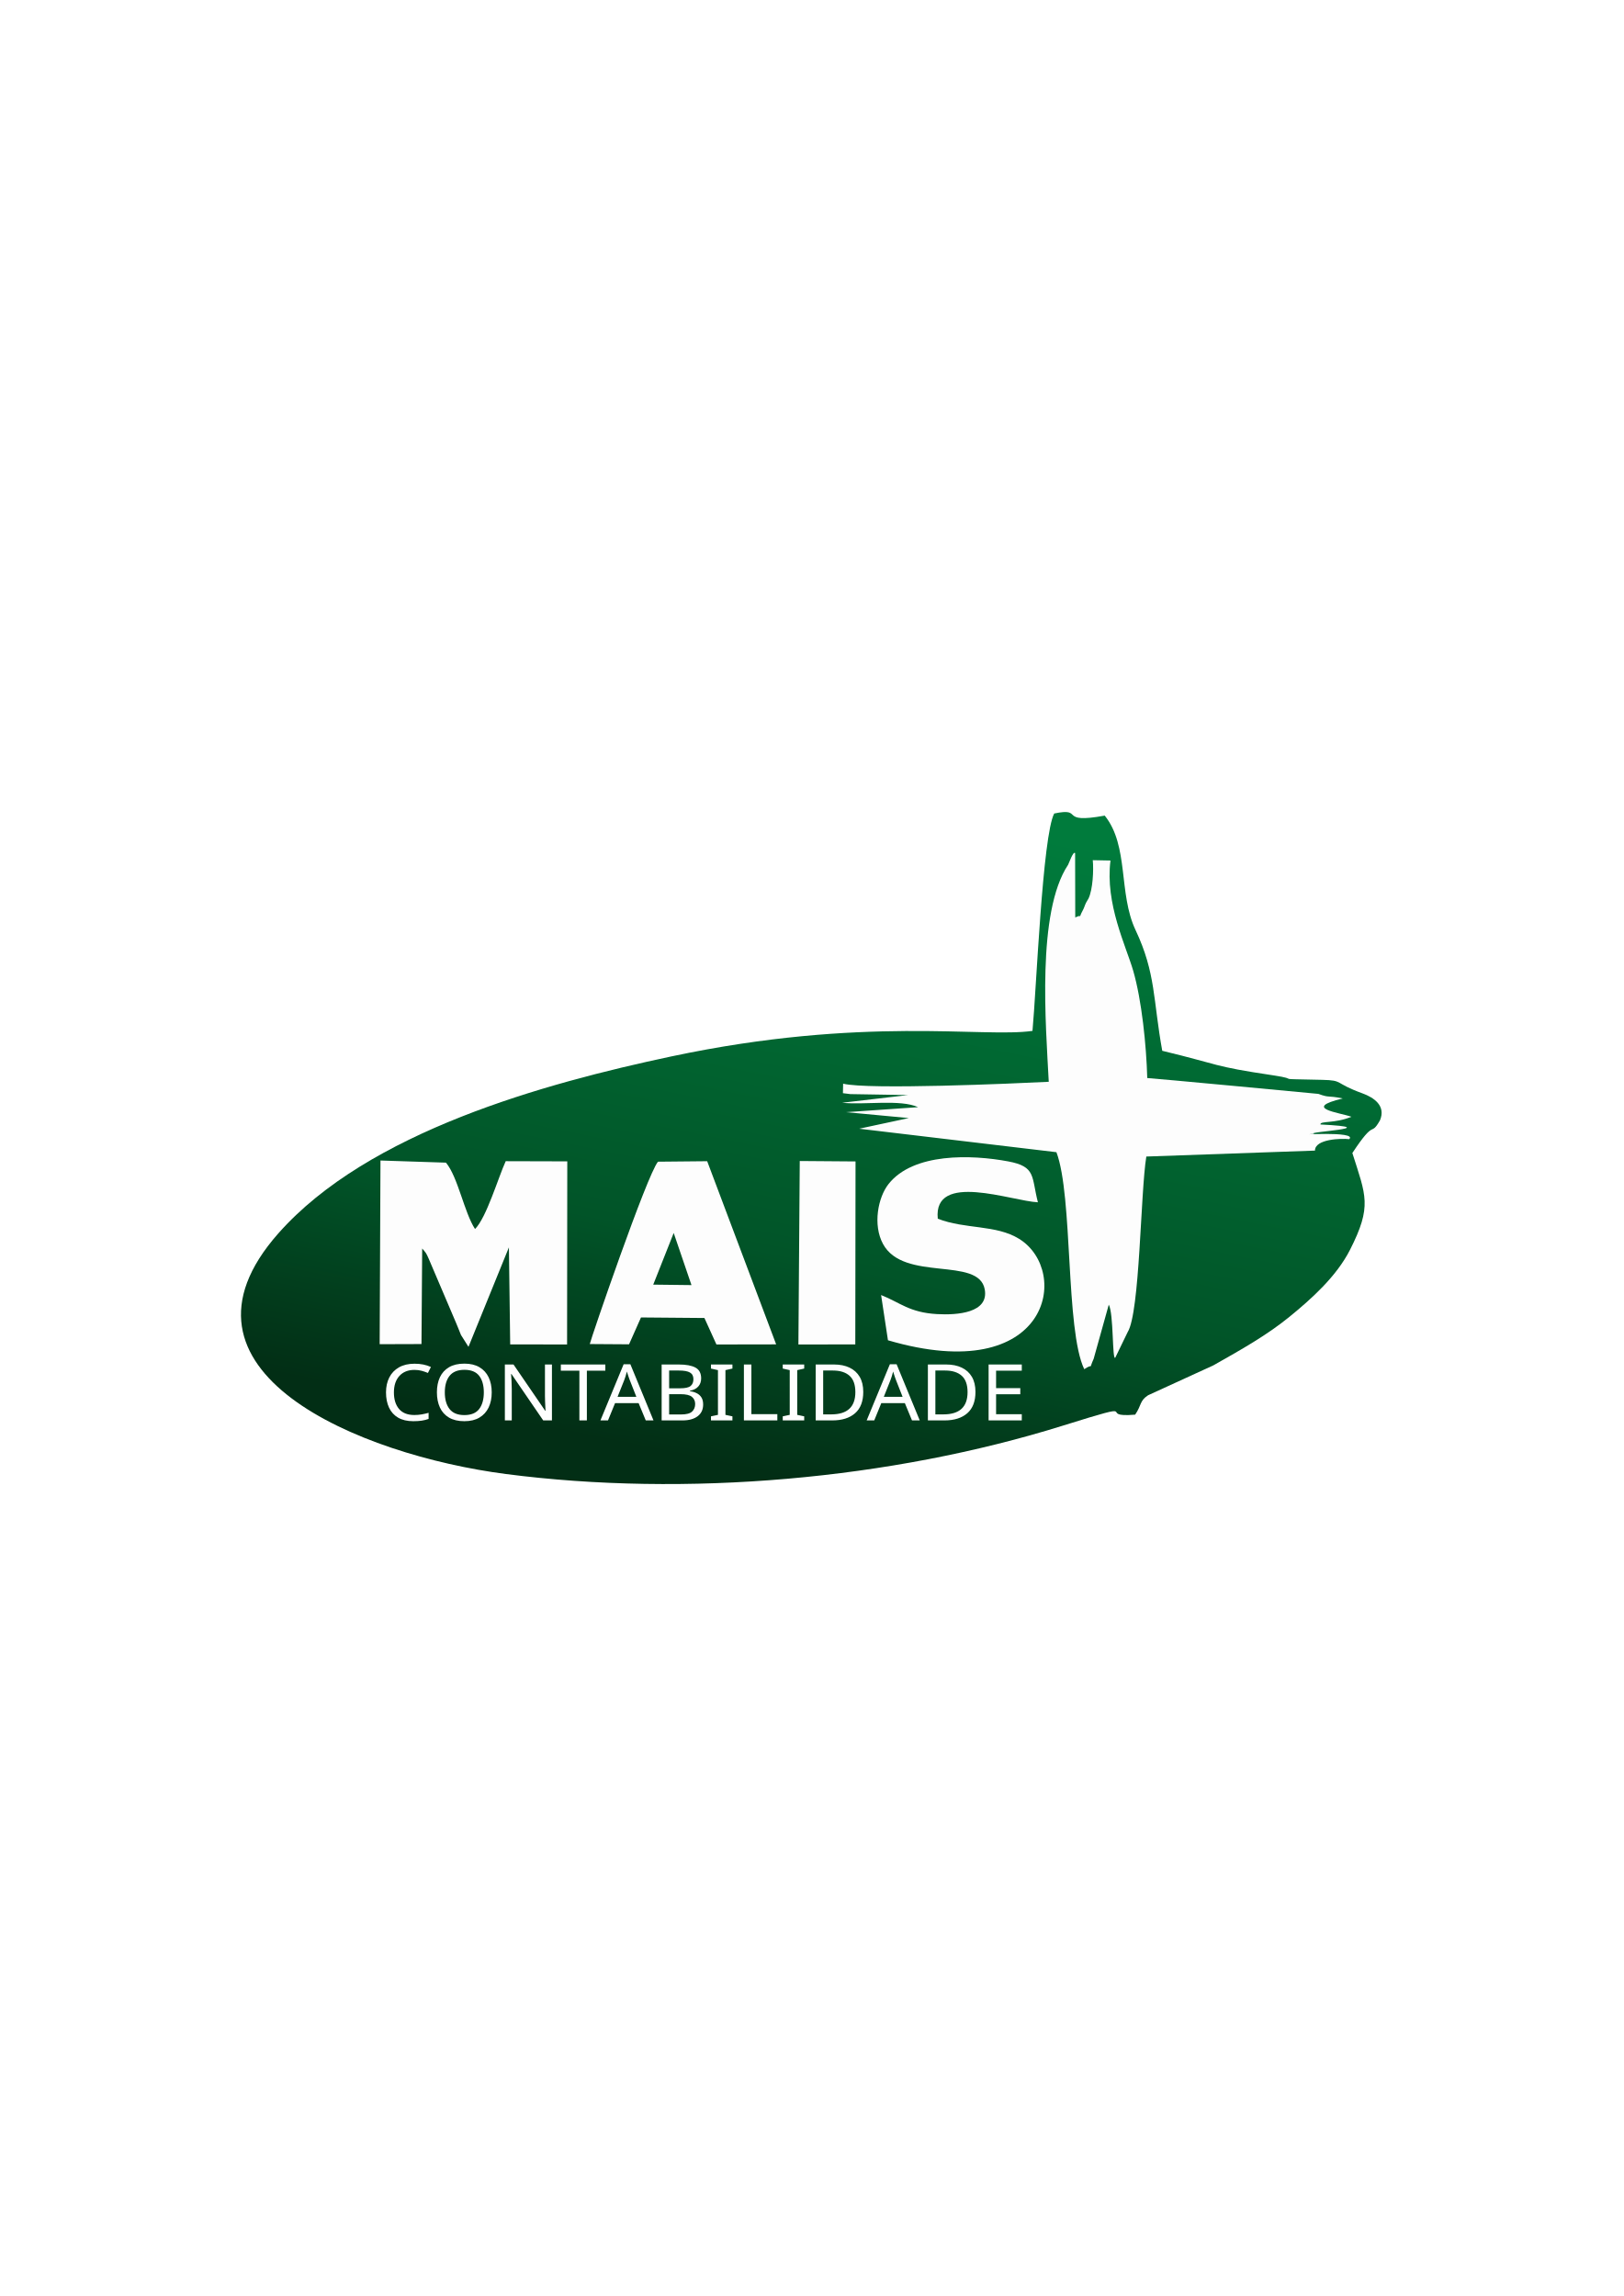
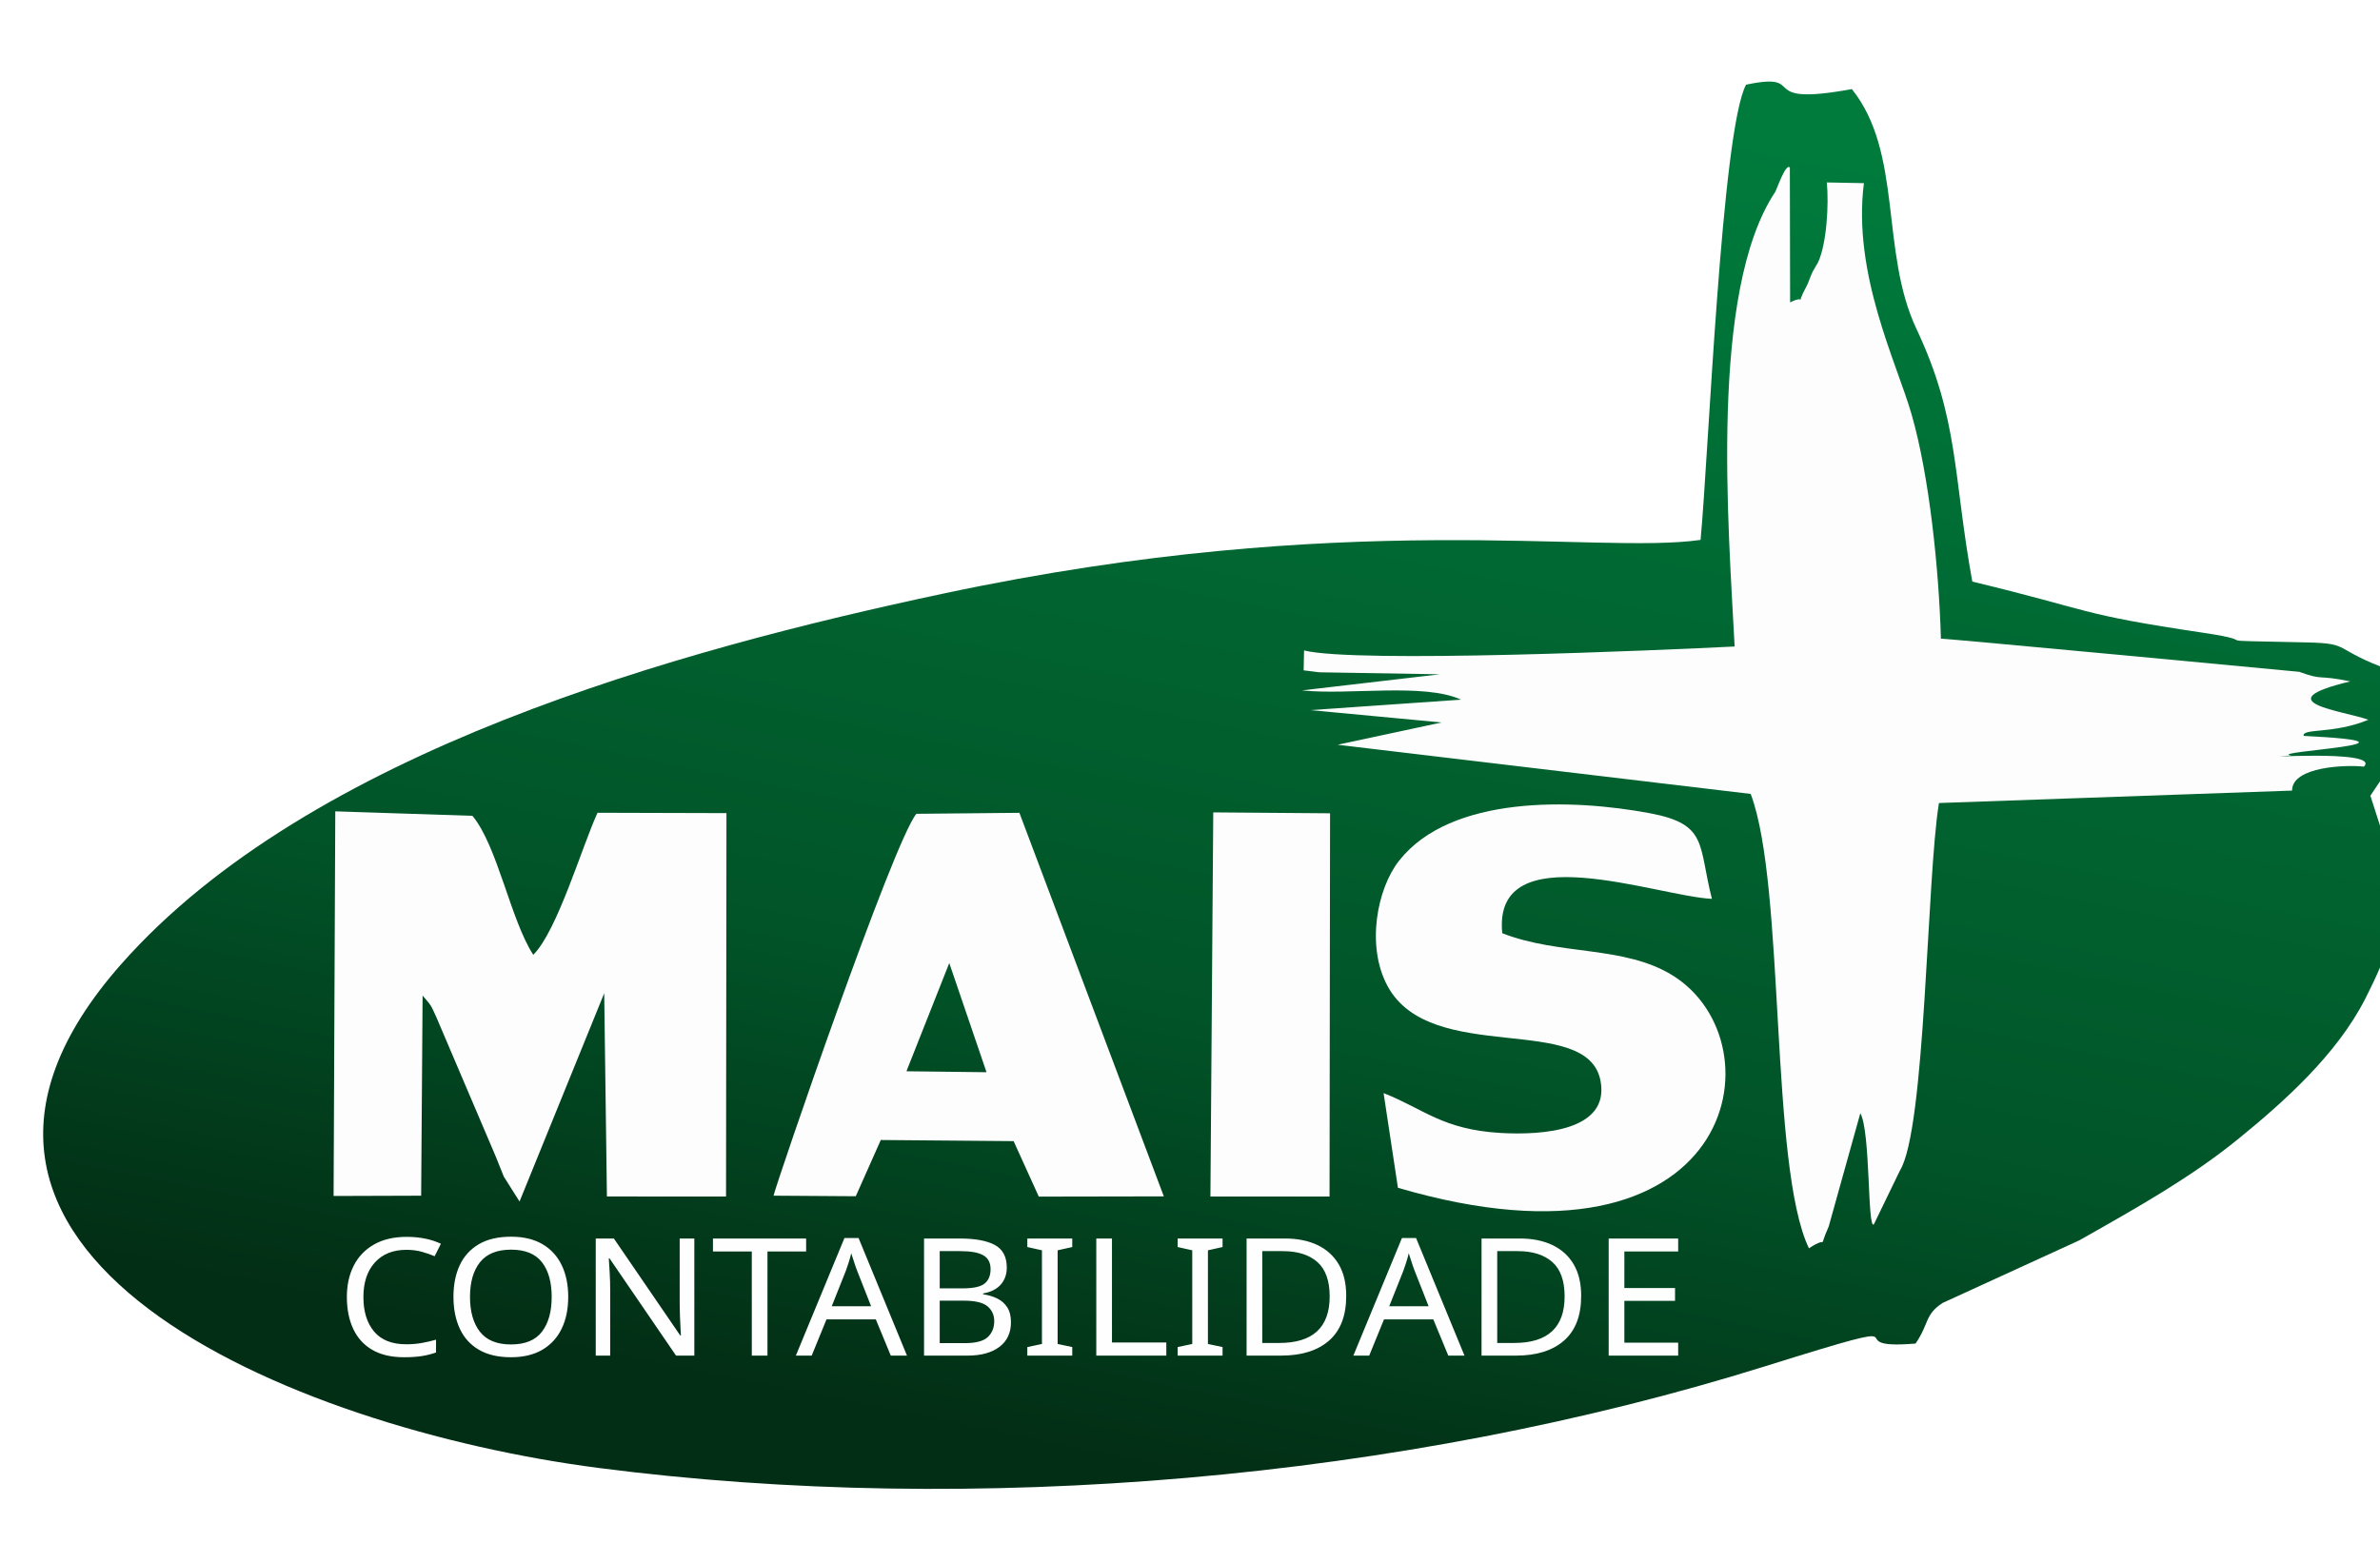
- <svg xmlns="http://www.w3.org/2000/svg" xml:space="preserve" width="210mm" height="297mm" version="1.1" style="shape-rendering:geometricPrecision; text-rendering:geometricPrecision; image-rendering:optimizeQuality; fill-rule:evenodd; clip-rule:evenodd" viewBox="0 0 21000 29700">
+ <svg xmlns="http://www.w3.org/2000/svg" xml:space="preserve" width="1470" height="965" version="1.1" style="shape-rendering:geometricPrecision; text-rendering:geometricPrecision; image-rendering:optimizeQuality; fill-rule:evenodd; clip-rule:evenodd" viewBox="2850 10000 14700 9650">
  <defs>
    <font id="FontID0" horiz-adv-x="703" font-variant="normal" style="fill-rule:nonzero" font-style="normal" font-weight="400">
      <font-face font-family="Microsoft YaHei UI">
        <font-face-src>
          <font-face-name name="Microsoft YaHei UI" />
        </font-face-src>
      </font-face>
      <missing-glyph>
        <path d="M0 0z" />
      </missing-glyph>
      <glyph unicode="A" horiz-adv-x="703" d="M691.834 0l-107.838 0 -77.16 207 -315.007 0 -72.659 -207 -108.006 0 288.168 756.33 104.502 0 288 -756.33zm-215.331 292.501l-114.166 314.503c-3.672,9.999 -7.502,27.658 -11.667,52.661l-2.507 0c-3.662,-22.831 -7.66,-40.332 -12.161,-52.661l-113.336 -314.503 253.837 0z" />
      <glyph unicode="B" horiz-adv-x="627" d="M97.671 0l0 756.33 222.162 0c66.332,0 119.496,-15.833 159.167,-47.666 39.671,-31.666 59.501,-73.666 59.501,-126.168 0,-41.665 -11.667,-78.493 -35.337,-110.326 -23.66,-31.833 -55.997,-54.507 -97.326,-67.832l0 -2.004c51.328,-5.834 92.499,-25.338 123.158,-58.336 30.836,-32.998 46.176,-74.998 46.176,-125.665 0,-65.167 -23.335,-117.828 -70.004,-158.002 -46.669,-40.164 -106.496,-60.33 -179.5,-60.33l-227.996 0zm97.662 670.829l0 -236.83 88.837 0c47.163,0 84.158,11.499 111.165,34.498 26.829,22.999 40.164,54.832 40.164,95.5 0,71.336 -47.498,106.832 -142.495,106.832l-97.671 0zm0 -321.659l0 -263.669 117.166 0c51.17,0 90.505,11.835 118.331,35.337 27.836,23.66 41.832,56.333 41.832,98.333 0,86.665 -58.83,129.998 -176.332,129.998l-100.998 0z" />
      <glyph unicode="C" horiz-adv-x="669" d="M615.167 31.33c-55.671,-29.326 -125.497,-43.994 -209.33,-43.994 -108.5,0 -195.007,34.331 -259.839,103.16 -64.831,69.007 -97.168,160.006 -97.168,273.342 0,121.667 36.502,219.665 109.339,293.834 72.995,74.327 165.494,111.333 277.833,111.333 72.333,0 132.002,-10.167 179.165,-30.669l0 -102.173c-54.003,30.007 -113.336,45.001 -178.168,45.001 -84.336,0 -152.997,-28.161 -206.003,-84.168 -53.164,-56.165 -79.667,-131.992 -79.667,-227.324 0,-90.505 24.835,-162.335 74.337,-215.667 49.334,-53.174 114.166,-79.835 194.336,-79.835 74.831,0 139.83,16.997 195.165,50.835l0 -93.674z" />
      <glyph unicode="D" horiz-adv-x="761" d="M97.671 0l0 756.33 215.825 0c114.501,0 209.833,-33.334 285.838,-100.001 75.995,-66.825 113.998,-156.324 113.998,-268.663 0,-117.166 -38.002,-210.998 -113.998,-281.663 -76.005,-70.665 -173.835,-106.002 -293.666,-106.002l-207.997 0zm97.662 669.496l0 -582.999 109.832 0c96.003,0 171.002,26.168 224.837,78.502 53.835,52.503 80.832,125.833 80.832,220.336 0,94.335 -27.668,165.326 -83.004,212.834 -55.326,47.498 -128.162,71.326 -218.332,71.326l-114.166 0z" />
      <glyph unicode="E" horiz-adv-x="549" d="M504.338 0l-406.667 0 0 756.33 389.659 0 0 -86.833 -291.998 0 0 -242.16 270.499 0 0 -86.508 -270.499 0 0 -254.331 309.005 0 0 -86.498z" />
      <glyph unicode="I" horiz-adv-x="294" d="M195.333 756.33l0 -756.33 -97.662 0 0 756.33 97.662 0z" />
      <glyph unicode="L" horiz-adv-x="513" d="M496.501 0l-398.829 0 0 756.33 97.662 0 0 -669.832 301.168 0 0 -86.498z" />
      <glyph unicode="N" horiz-adv-x="812" d="M715.336 0l-115.666 0 -380.499 588.329c-10.67,16.672 -19.337,33.176 -25.842,49.334l-2.833 0c2.507,-16.83 3.84,-52.167 3.84,-105.993l0 -531.67 -96.665 0 0 756.33 122.497 0 370.165 -578.162c17.501,-27.332 28.003,-44.665 31.172,-52.167l1.994 0c-3.169,21.499 -4.827,58.169 -4.827,110.336l0 519.993 96.665 0 0 -756.33z" />
      <glyph unicode="O" horiz-adv-x="815" d="M48.831 369.168c0,122.003 32.998,219.161 99.172,291.494 65.996,72.175 155.495,108.342 268.495,108.342 105.173,0 189.835,-35.337 253.837,-105.835 64.16,-70.665 96.329,-162.671 96.329,-276.007 0,-122.664 -32.998,-220 -98.668,-291.998 -65.828,-71.83 -153.659,-107.829 -263.659,-107.829 -107.503,0 -193.507,35.328 -258.338,106.002 -64.831,70.497 -97.168,162.493 -97.168,275.829zm102.498 7.828c0,-91.492 23.335,-164.832 70.171,-219.99 46.669,-55.168 107.671,-82.836 182.837,-82.836 80.664,0 144.163,26.493 190.161,79.332 45.998,52.996 69.007,126.998 69.007,222.004 0,97.662 -22.505,172.995 -67.506,225.992 -45.169,53.174 -106.832,79.667 -185.334,79.667 -77.16,0 -139.662,-27.994 -187.496,-84 -47.834,-55.997 -71.84,-129.327 -71.84,-220.168z" />
      <glyph unicode="T" horiz-adv-x="573" d="M554.669 669.496l-218.174 0 0 -669.496 -98.165 0 0 669.496 -217.335 0 0 86.833 533.674 0 0 -86.833z" />
    </font>
    <style type="text/css">
   
    @font-face { font-family:"Microsoft YaHei UI";font-variant:normal;font-style:normal;font-weight:normal;src:url("#FontID0") format(svg)}
    .fil1 {fill:#FDFDFD}
    .fil2 {fill:#FEFEFE}
    .fil0 {fill:url(#id0)}
    .fnt0 {font-weight:normal;font-size:1013.09px;font-family:'Microsoft YaHei UI'}
   
  </style>
    <linearGradient id="id0" gradientUnits="userSpaceOnUse" x1="10089.66" y1="19096.26" x2="11844.42" y2="10486.46">
      <stop offset="0" style="stop-opacity:1; stop-color:#022E15" />
      <stop offset="0.322" style="stop-opacity:1; stop-color:#015428" />
      <stop offset="1" style="stop-opacity:1; stop-color:#007B3C" />
    </linearGradient>
  </defs>
  <g id="Camada_x0020_1">
    <g id="_2580343750512">
      <path class="fil0" d="M3599.25 15954.99c-1574.39,1781.38 1046.05,2866.23 2946.28,3112.61 2320.63,300.88 4969.15,72.34 7209.94,-628.86 1093.92,-342.31 391.55,-94.47 926.03,-139.42 84.63,-123.63 55.77,-178.62 167.31,-250.96l843.35 -386.28c370,-208.75 695.55,-393.02 982.77,-626.91 285.67,-232.53 609.17,-521.91 785.15,-867.83 288.5,-567.14 205.33,-700.32 30.52,-1252.26 302.82,-460.77 229.41,-199.18 357.23,-423.23 78.39,-185.83 -74,-293.18 -227.37,-348.95 -373.41,-135.81 -238.77,-168.18 -520.44,-174.52 -710.27,-15.89 -224.92,2.44 -641.14,-59.57 -787.29,-117.29 -670,-133.76 -1426.97,-316.18 -119.73,-658.11 -81.51,-1002.86 -345.44,-1561.91 -224.34,-475.5 -82.29,-1086.61 -398.57,-1480.4 -614.82,112.61 -254.37,-110.96 -653.43,-27.2 -151.6,284.01 -231.45,2291.97 -280.98,2811.92 -640.07,93.11 -2180.63,-198.31 -4670.23,330.22 -1639.42,348.07 -3920.28,973.22 -5084.01,2289.73z" />
      <path class="fil1" d="M13904.93 11034.78c-25.93,-28.76 -81.31,137.28 -90.67,151.22 -409,615.31 -287.91,2072.41 -250.37,2807.54 -455.12,22.81 -2337.31,105.1 -2659.35,24.37l-2.63 122.95 96.33 11.99 744.78 12.38 -851.54 99.45c289.47,31 753.95,-47.97 982.68,57.23l-931.2 64.64 811.08 76.24 -642.22 137.67 2551.22 303.71c215.47,567.63 115.44,2297.33 359.86,2806.85 135.62,-89.99 47.97,31.39 122.07,-134.64l195.29 -699.84c64.15,114.17 43.09,723.04 83.46,686.77l160.77 -331.88c159.7,-255.93 165.26,-1807.7 241.4,-2271.01l2181.12 -76.83c-0.98,-150.24 339.97,-160.19 443.32,-147.8 113.68,-112.52 -762.53,-44.46 -447.81,-69.52 -166.91,-22.72 958.11,-75.95 75.86,-120.6 -10.34,-48.85 185.15,-9.75 399.84,-99.65 -151.42,-55.08 -647.39,-108.71 -111.83,-236.82 -211.77,-43.97 -159.51,-2.73 -315.51,-59.28 -3.41,-1.26 -2175.95,-205.52 -2212.9,-204.84 -11.99,-428.11 -71.95,-1007.54 -181.44,-1386.8 -91.45,-316.77 -365.81,-867.73 -294.15,-1426.88l-229.02 -4.39c12.77,131.33 0.19,379.08 -55.28,496.07 -4.29,8.87 -11.8,18.14 -16.09,26.91 -4.39,8.78 -11.31,18.62 -15.6,27.3 -20.08,40.95 -23.59,63.47 -37.54,89.21 -80.92,149.66 12.58,43.78 -102.27,101.5l-1.66 -833.22z" />
      <path class="fil1" d="M4920.83 15011.8l-10.43 2376.02 540.82 -1.76 8.97 -1235.97c51.38,59.66 49.72,54.01 86.18,136.2l354.6 831.85c21.94,50.5 39,98.18 61.04,150.44l96.91 153.46 522.98 -1286.68 16.67 1255.48 735.81 0.49 2.54 -2368.51 -796.27 -2.24c-95.25,206.4 -248.52,730.74 -397.01,877.38 -139.9,-214.79 -221.31,-674.2 -375.85,-858.47l-846.96 -27.69z" />
      <path class="fil1" d="M11395.64 16752.13l88.62 584.99c2091.42,613.94 2370.36,-893.66 1696.95,-1311.64 -299.81,-186.12 -698.28,-122.26 -1052.58,-260.8 -61.72,-615.21 958.59,-227.27 1294.96,-212.35 -85.41,-334.22 -22.82,-461.16 -383.36,-528.93 -477.55,-89.79 -1227.69,-112.8 -1548.17,292.4 -136.78,173.06 -205.42,527.95 -72.14,774.81 268.7,497.63 1238.6,156.88 1316.21,588.79 54.7,304.48 -355.67,334.03 -617.45,319.11 -358.6,-20.57 -475.2,-148.59 -723.04,-246.38z" />
      <path class="fil1" d="M8713.19 15948.95l230 674.39 -494.61 -5.95 264.61 -668.44zm-203.18 -921.84c-143.91,173.25 -871.05,2297.63 -882.06,2358.85l507.76 3.42 154.44 -347.39 820.44 7.02 155.41 342.61 772.38 -1.37 -892.11 -2369.38 -636.26 6.24z" />
      <polygon class="fil1" points="10326.09,17391.23 11061.91,17391.03 11065.03,15023.89 10343.64,15018.24 " />
      <g transform="matrix(1.06182 0 0 1 -6222.33 3523.81)">
        <text x="10500" y="14850" class="fil2 fnt0">CONTABILIDADE</text>
      </g>
    </g>
  </g>
</svg>
